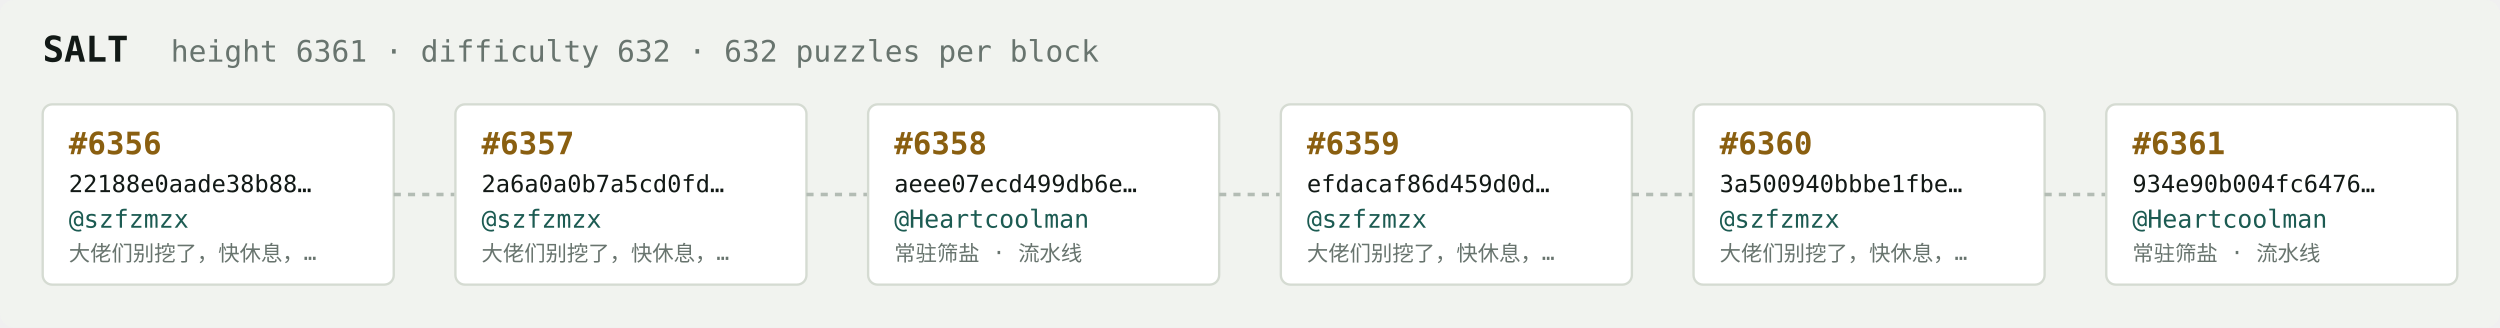
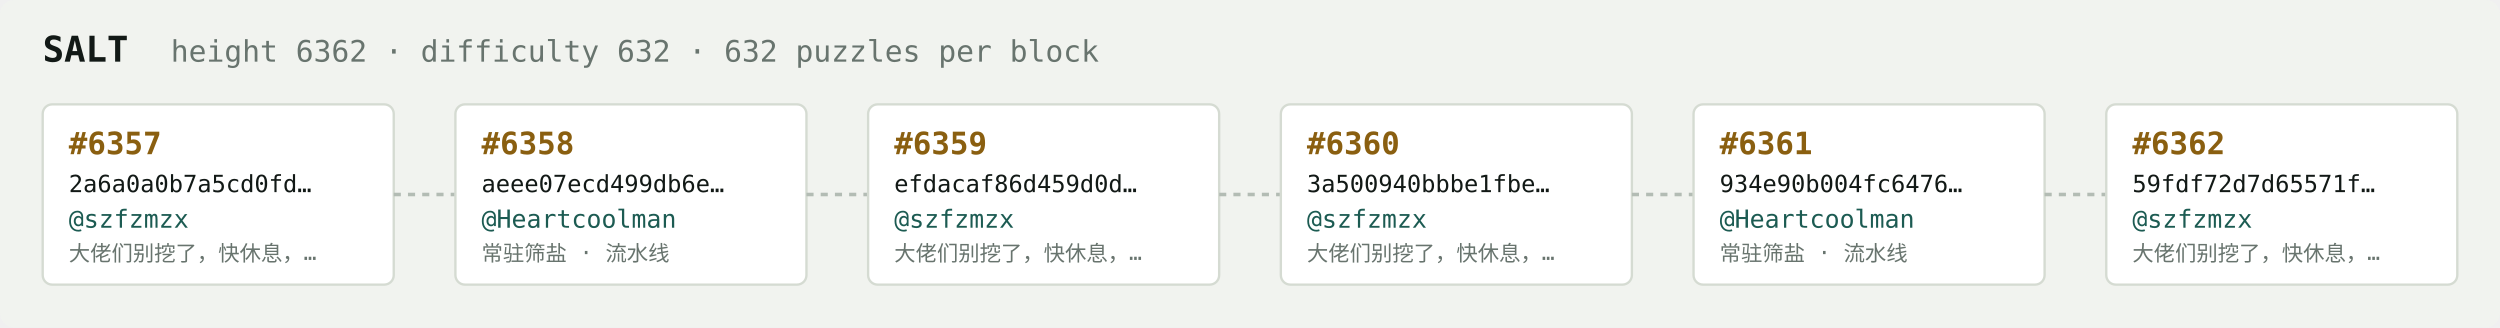
<svg xmlns="http://www.w3.org/2000/svg" width="1054" height="138" viewBox="0 0 1054 138" font-family="ui-monospace,SFMono-Regular,Menlo,monospace">
  <rect fill="#f1f3ef" width="1054" height="138" rx="6" />
  <text x="18" y="26" fill="#121916" font-size="15" font-weight="700">SALT</text>
-   <text x="72" y="26" fill="#68746e" font-size="12.5">height 6361 · difficulty 632 · 632 puzzles per block</text>
+   <text x="72" y="26" fill="#68746e" font-size="12.5">height 6362 · difficulty 632 · 632 puzzles per block</text>
  <rect x="18" y="44" width="148" height="76" rx="4" fill="#ffffff" stroke="#d5dbd2" stroke-width="1" />
-   <text x="29" y="65" fill="#8a5f10" font-size="13" font-weight="700">#6356</text>
-   <text x="29" y="81" fill="#121916" font-size="10">22188e0aade38b88…</text>
+   <text x="29" y="65" fill="#8a5f10" font-size="13" font-weight="700">#6357</text>
+   <text x="29" y="81" fill="#121916" font-size="10">2a6a0a0b7a5cd0fd…</text>
  <text x="29" y="96" fill="#1c5b52" font-size="10.5">@szfzmzx</text>
  <text x="29" y="110" fill="#68746e" font-size="9">大佬们别挖了，快休息，…</text>
  <line x1="166" y1="82.0" x2="192" y2="82.0" stroke="#b3bcb4" stroke-width="1.5" stroke-dasharray="3 3" />
  <rect x="192" y="44" width="148" height="76" rx="4" fill="#ffffff" stroke="#d5dbd2" stroke-width="1" />
-   <text x="203" y="65" fill="#8a5f10" font-size="13" font-weight="700">#6357</text>
-   <text x="203" y="81" fill="#121916" font-size="10">2a6a0a0b7a5cd0fd…</text>
-   <text x="203" y="96" fill="#1c5b52" font-size="10.5">@szfzmzx</text>
-   <text x="203" y="110" fill="#68746e" font-size="9">大佬们别挖了，快休息，…</text>
+   <text x="203" y="65" fill="#8a5f10" font-size="13" font-weight="700">#6358</text>
+   <text x="203" y="81" fill="#121916" font-size="10">aeee07ecd499db6e…</text>
+   <text x="203" y="96" fill="#1c5b52" font-size="10.5">@Heartcoolman</text>
+   <text x="203" y="110" fill="#68746e" font-size="9">常驻筛盐 · 流水线</text>
  <line x1="340" y1="82.0" x2="366" y2="82.0" stroke="#b3bcb4" stroke-width="1.5" stroke-dasharray="3 3" />
  <rect x="366" y="44" width="148" height="76" rx="4" fill="#ffffff" stroke="#d5dbd2" stroke-width="1" />
-   <text x="377" y="65" fill="#8a5f10" font-size="13" font-weight="700">#6358</text>
-   <text x="377" y="81" fill="#121916" font-size="10">aeee07ecd499db6e…</text>
-   <text x="377" y="96" fill="#1c5b52" font-size="10.5">@Heartcoolman</text>
-   <text x="377" y="110" fill="#68746e" font-size="9">常驻筛盐 · 流水线</text>
+   <text x="377" y="65" fill="#8a5f10" font-size="13" font-weight="700">#6359</text>
+   <text x="377" y="81" fill="#121916" font-size="10">efdacaf86d459d0d…</text>
+   <text x="377" y="96" fill="#1c5b52" font-size="10.5">@szfzmzx</text>
+   <text x="377" y="110" fill="#68746e" font-size="9">大佬们别挖了，快休息，…</text>
  <line x1="514" y1="82.0" x2="540" y2="82.0" stroke="#b3bcb4" stroke-width="1.5" stroke-dasharray="3 3" />
  <rect x="540" y="44" width="148" height="76" rx="4" fill="#ffffff" stroke="#d5dbd2" stroke-width="1" />
-   <text x="551" y="65" fill="#8a5f10" font-size="13" font-weight="700">#6359</text>
-   <text x="551" y="81" fill="#121916" font-size="10">efdacaf86d459d0d…</text>
+   <text x="551" y="65" fill="#8a5f10" font-size="13" font-weight="700">#6360</text>
+   <text x="551" y="81" fill="#121916" font-size="10">3a500940bbbe1fbe…</text>
  <text x="551" y="96" fill="#1c5b52" font-size="10.5">@szfzmzx</text>
  <text x="551" y="110" fill="#68746e" font-size="9">大佬们别挖了，快休息，…</text>
  <line x1="688" y1="82.0" x2="714" y2="82.0" stroke="#b3bcb4" stroke-width="1.5" stroke-dasharray="3 3" />
  <rect x="714" y="44" width="148" height="76" rx="4" fill="#ffffff" stroke="#d5dbd2" stroke-width="1" />
-   <text x="725" y="65" fill="#8a5f10" font-size="13" font-weight="700">#6360</text>
-   <text x="725" y="81" fill="#121916" font-size="10">3a500940bbbe1fbe…</text>
-   <text x="725" y="96" fill="#1c5b52" font-size="10.5">@szfzmzx</text>
-   <text x="725" y="110" fill="#68746e" font-size="9">大佬们别挖了，快休息，…</text>
+   <text x="725" y="65" fill="#8a5f10" font-size="13" font-weight="700">#6361</text>
+   <text x="725" y="81" fill="#121916" font-size="10">934e90b004fc6476…</text>
+   <text x="725" y="96" fill="#1c5b52" font-size="10.5">@Heartcoolman</text>
+   <text x="725" y="110" fill="#68746e" font-size="9">常驻筛盐 · 流水线</text>
  <line x1="862" y1="82.0" x2="888" y2="82.0" stroke="#b3bcb4" stroke-width="1.5" stroke-dasharray="3 3" />
  <rect x="888" y="44" width="148" height="76" rx="4" fill="#ffffff" stroke="#d5dbd2" stroke-width="1" />
-   <text x="899" y="65" fill="#8a5f10" font-size="13" font-weight="700">#6361</text>
-   <text x="899" y="81" fill="#121916" font-size="10">934e90b004fc6476…</text>
-   <text x="899" y="96" fill="#1c5b52" font-size="10.5">@Heartcoolman</text>
-   <text x="899" y="110" fill="#68746e" font-size="9">常驻筛盐 · 流水线</text>
+   <text x="899" y="65" fill="#8a5f10" font-size="13" font-weight="700">#6362</text>
+   <text x="899" y="81" fill="#121916" font-size="10">59fdf72d7d65571f…</text>
+   <text x="899" y="96" fill="#1c5b52" font-size="10.5">@szfzmzx</text>
+   <text x="899" y="110" fill="#68746e" font-size="9">大佬们别挖了，快休息，…</text>
</svg>
